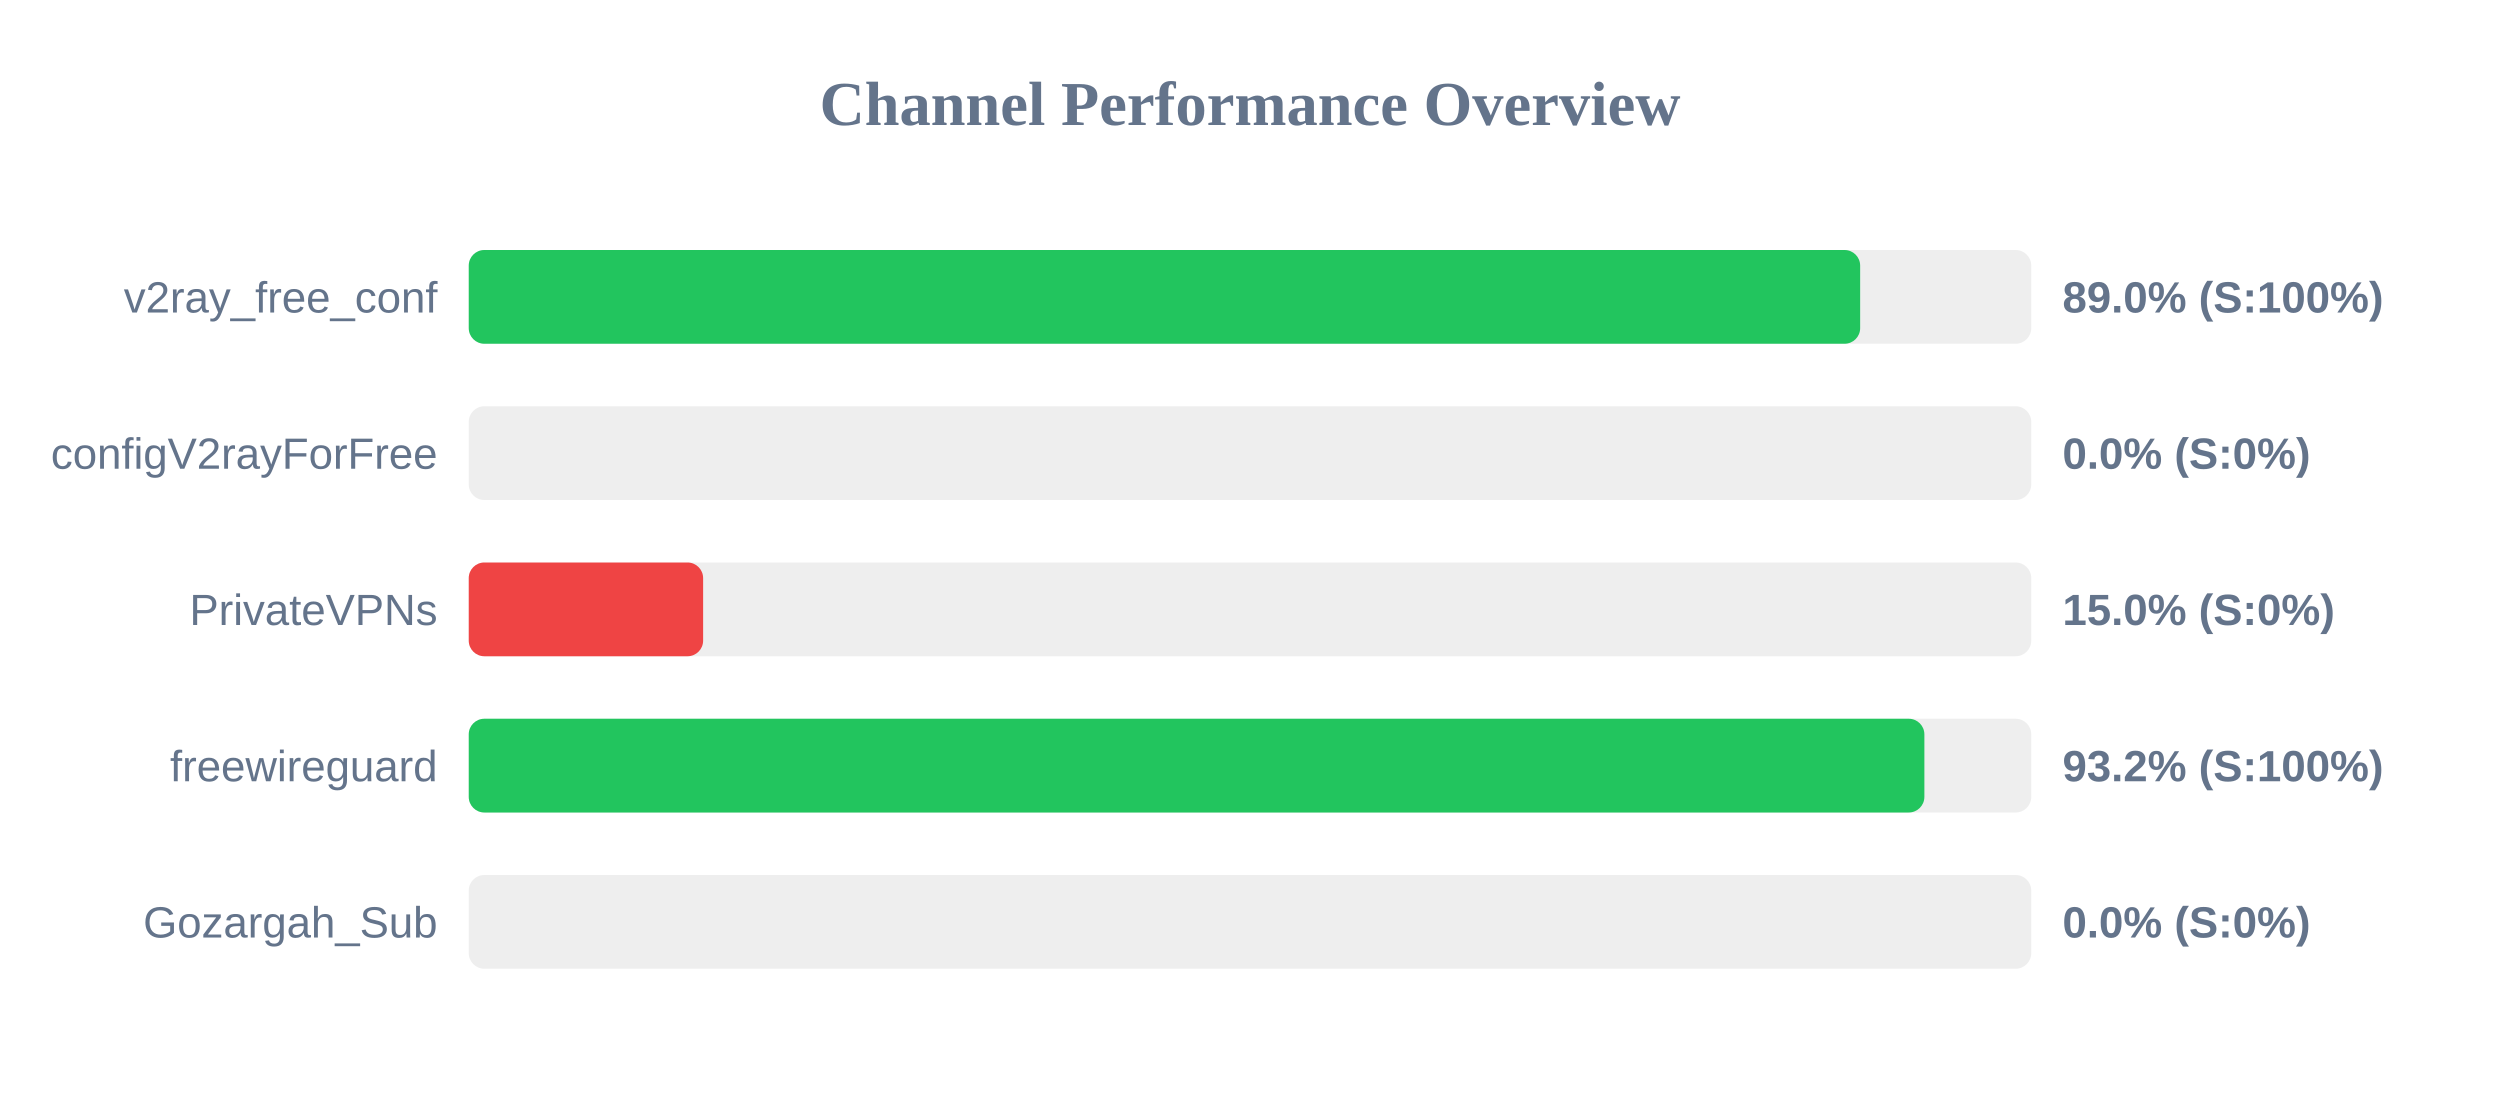
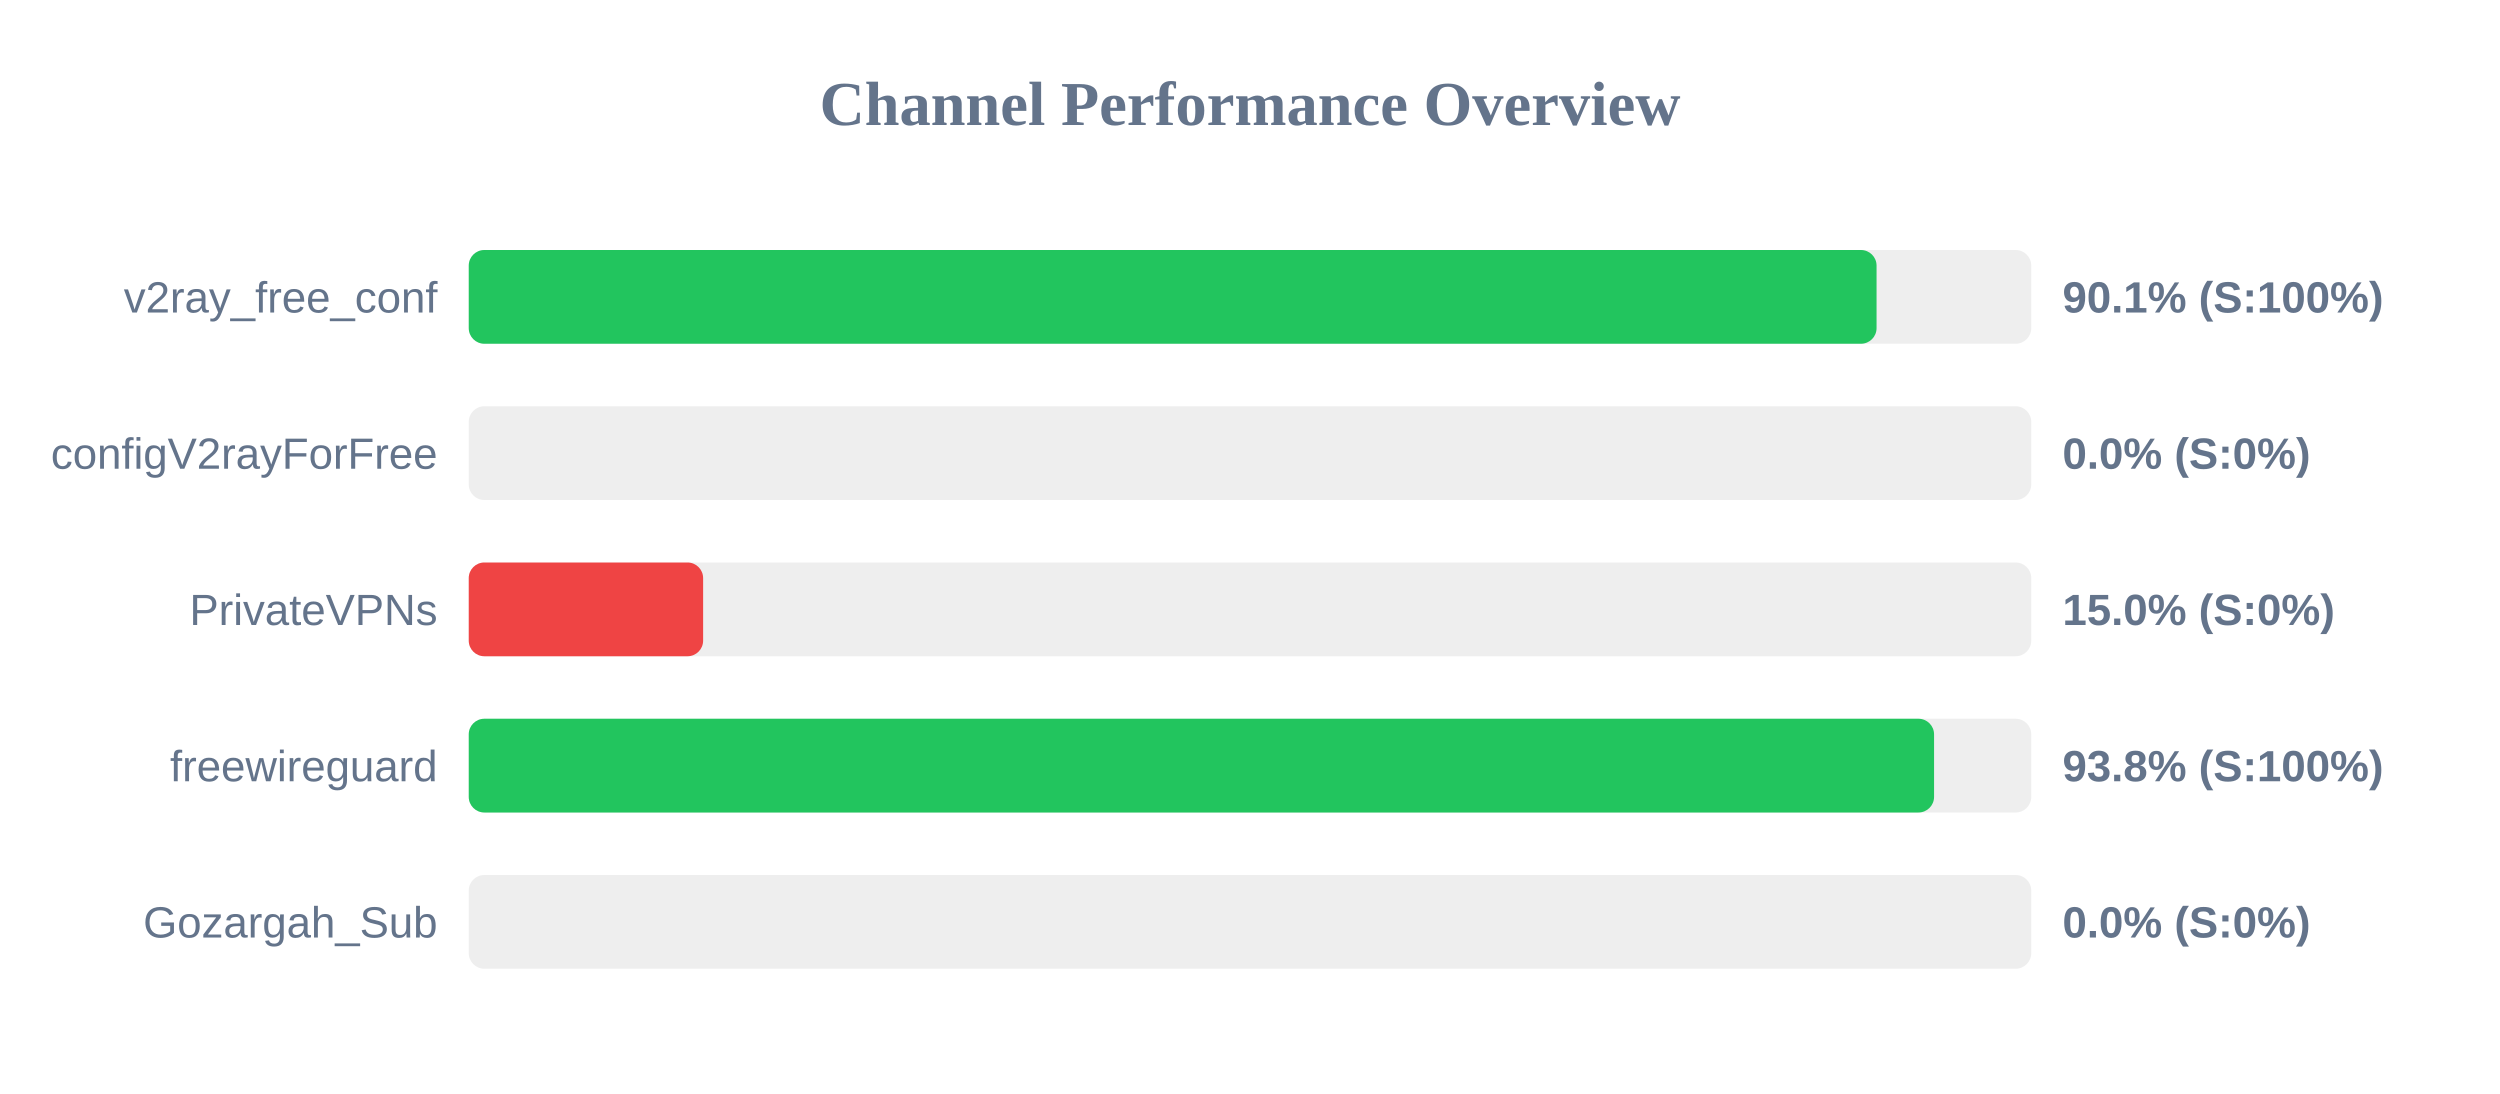
<svg xmlns="http://www.w3.org/2000/svg" width="800" height="350" version="1.1">
  <style>
        .row { font: 14px Arial; fill: #64748b; }
        .score { font: bold 14px Arial; fill: #64748b; }
    </style>
  <text x="400" y="40" text-anchor="middle" font-size="20px" font-weight="bold" fill="#64748b">Channel Performance Overview</text>
  <rect x="150" y="80" width="500" height="30" fill="#eee" rx="5" />
-   <rect x="150" y="80" width="445.25" height="30" fill="#22c55e" rx="5" />
+   <rect x="150" y="80" width="450.5" height="30" fill="#22c55e" rx="5" />
  <text x="140" y="100" text-anchor="end" class="row">v2ray_free_conf</text>
-   <text x="660" y="100" text-anchor="start" class="score">89.0% (S:100%)</text>
+   <text x="660" y="100" text-anchor="start" class="score">90.1% (S:100%)</text>
  <rect x="150" y="130" width="500" height="30" fill="#eee" rx="5" />
  <rect x="150" y="130" width="0.0" height="30" fill="#ef4444" rx="5" />
  <text x="140" y="150" text-anchor="end" class="row">configV2rayForFree</text>
  <text x="660" y="150" text-anchor="start" class="score">0.0% (S:0%)</text>
  <rect x="150" y="180" width="500" height="30" fill="#eee" rx="5" />
  <rect x="150" y="180" width="75.0" height="30" fill="#ef4444" rx="5" />
  <text x="140" y="200" text-anchor="end" class="row">PrivateVPNs</text>
  <text x="660" y="200" text-anchor="start" class="score">15.0% (S:0%)</text>
  <rect x="150" y="230" width="500" height="30" fill="#eee" rx="5" />
-   <rect x="150" y="230" width="465.8" height="30" fill="#22c55e" rx="5" />
+   <rect x="150" y="230" width="468.9" height="30" fill="#22c55e" rx="5" />
  <text x="140" y="250" text-anchor="end" class="row">freewireguard</text>
-   <text x="660" y="250" text-anchor="start" class="score">93.2% (S:100%)</text>
+   <text x="660" y="250" text-anchor="start" class="score">93.8% (S:100%)</text>
  <rect x="150" y="280" width="500" height="30" fill="#eee" rx="5" />
  <rect x="150" y="280" width="0.0" height="30" fill="#ef4444" rx="5" />
  <text x="140" y="300" text-anchor="end" class="row">Gozargah_Sub</text>
  <text x="660" y="300" text-anchor="start" class="score">0.0% (S:0%)</text>
</svg>
